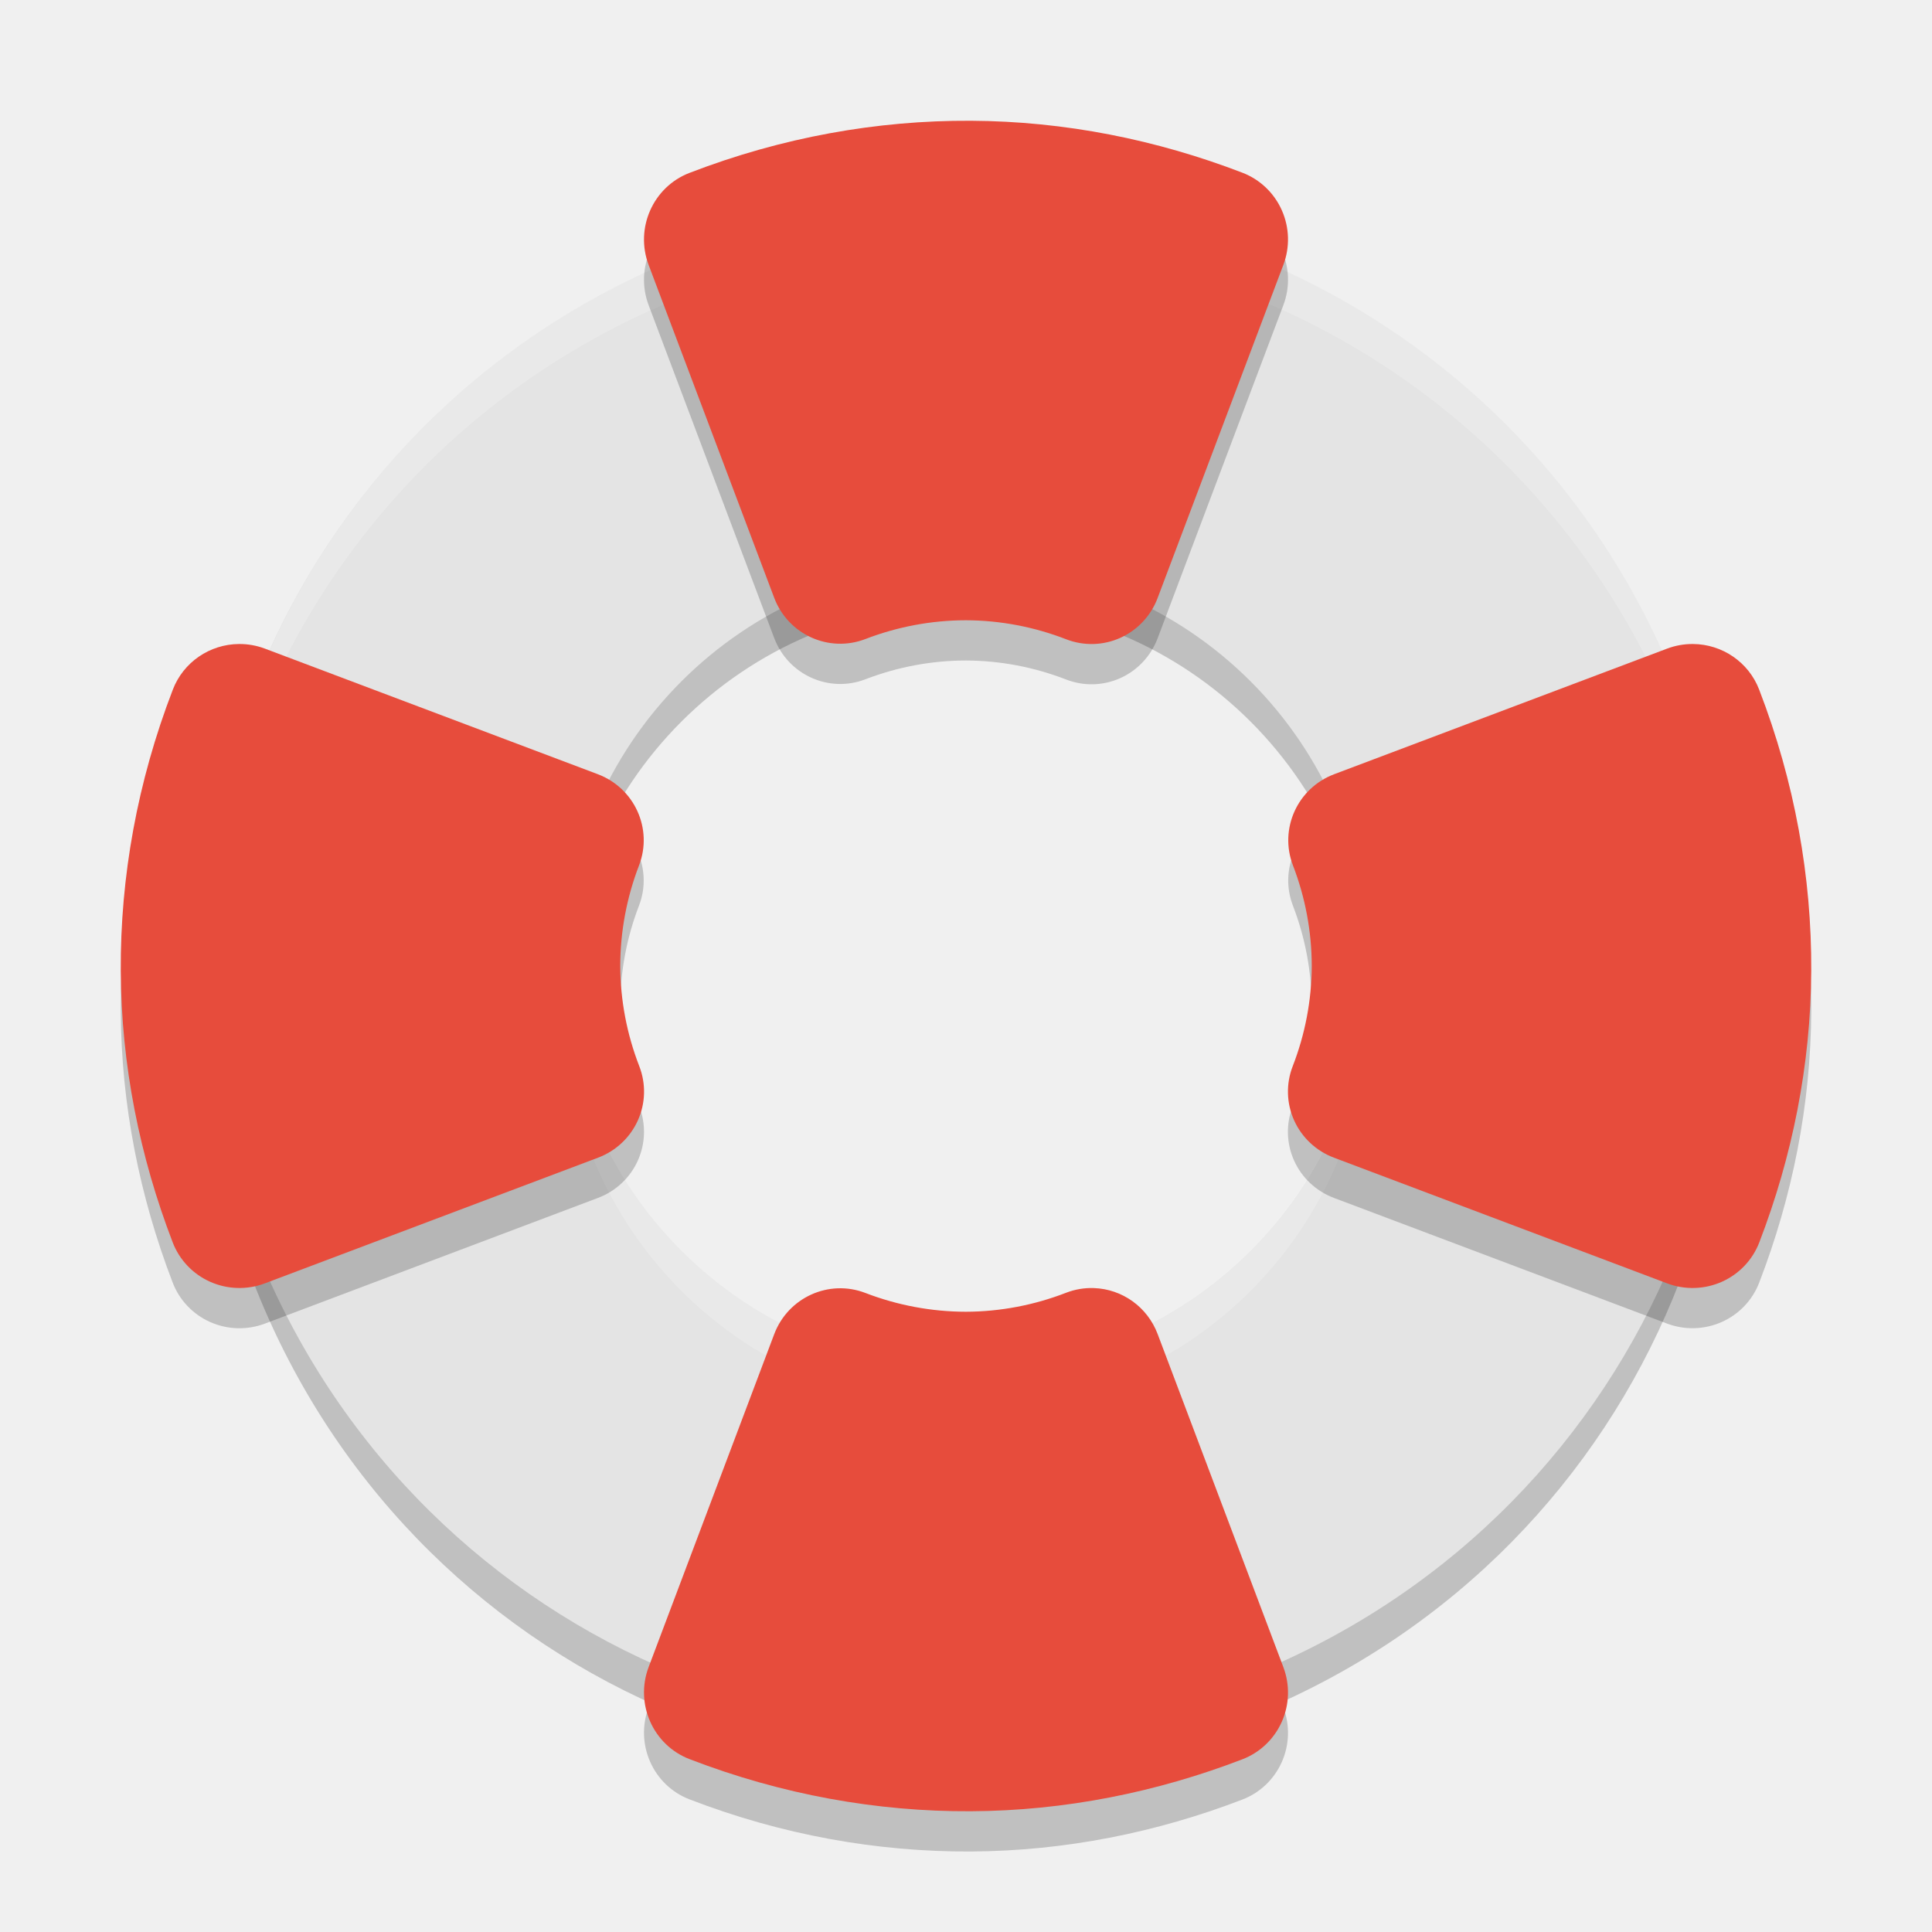
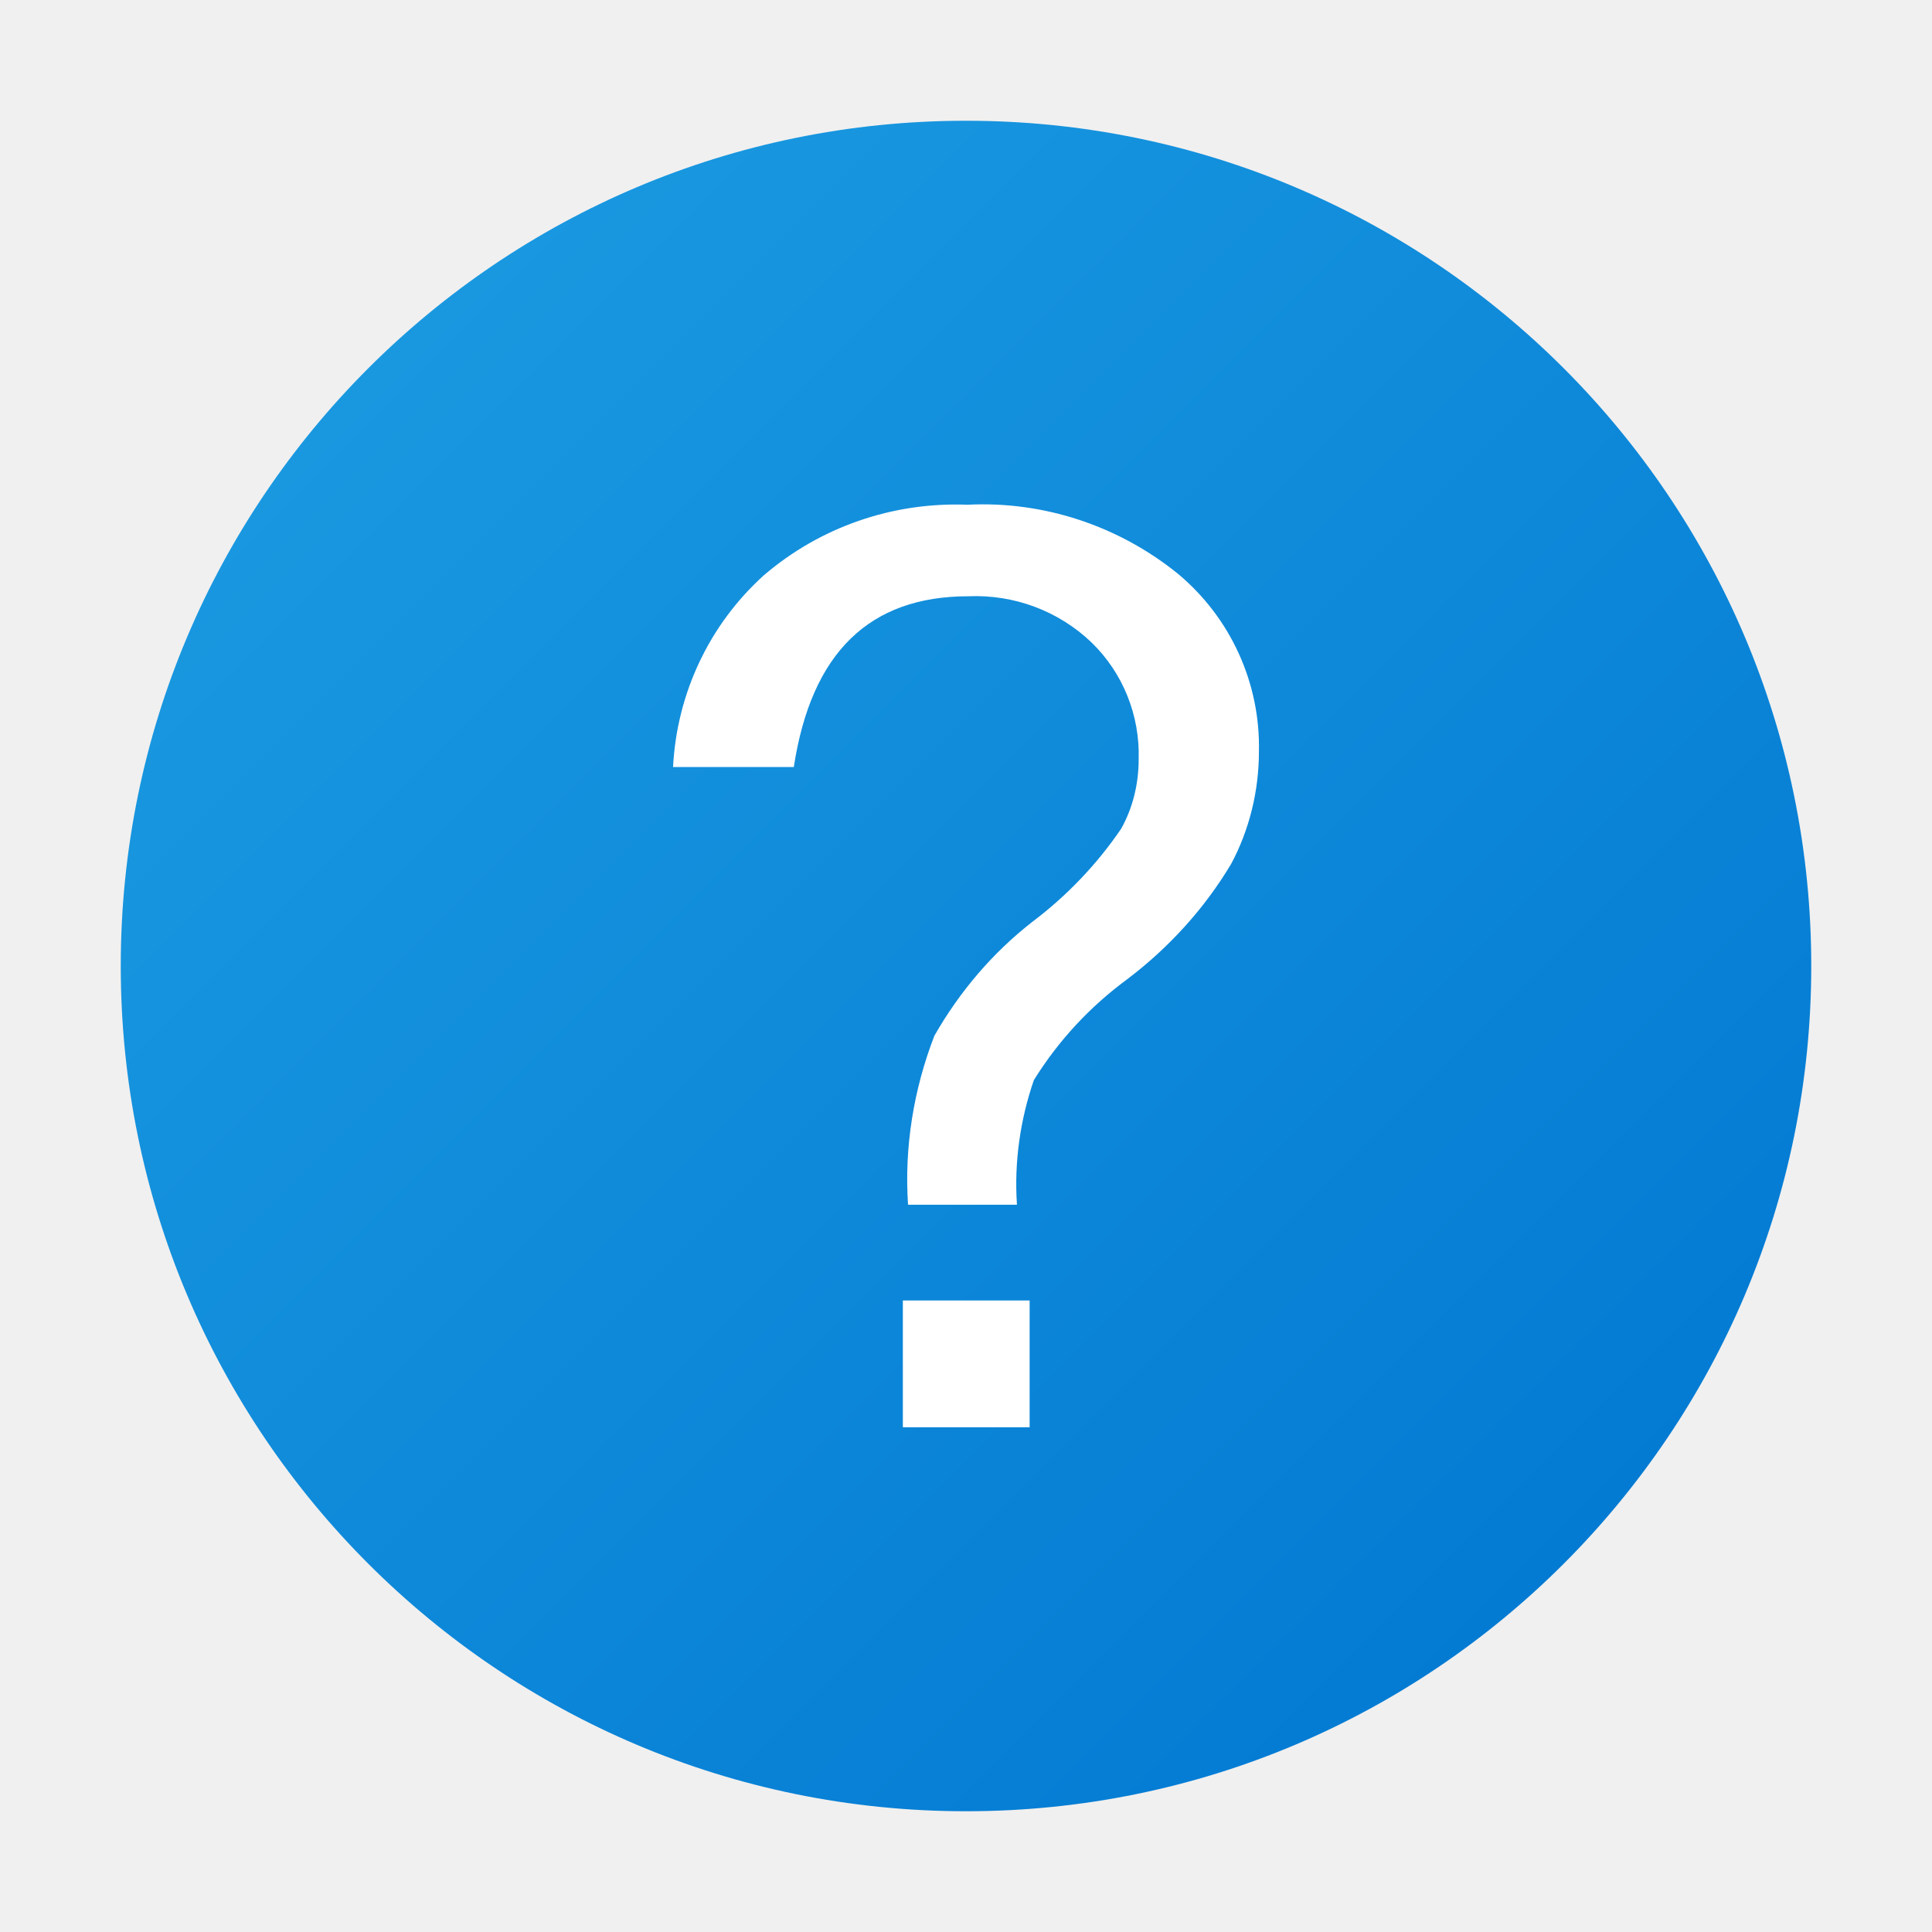
- <svg xmlns="http://www.w3.org/2000/svg" width="48" height="48" version="1">
-   <path style="opacity:0.2" d="M 24.123,6 C 21.656,5.987 19.143,6.46 16.715,7.469 7.002,11.505 2.432,22.572 6.469,32.285 10.505,41.998 21.572,46.568 31.285,42.531 40.998,38.495 45.568,27.427 41.531,17.715 38.505,10.43 31.523,6.038 24.123,6 Z M 24,15 a 10,10 0 0 1 10,10 10,10 0 0 1 -10,10 10,10 0 0 1 -10,-10 10,10 0 0 1 10,-10 z" />
-   <path style="fill:#e4e4e4" d="M 24.123 5 C 21.656 4.987 19.143 5.46 16.715 6.469 C 7.002 10.505 2.432 21.572 6.469 31.285 C 10.505 40.998 21.572 45.568 31.285 41.531 C 40.998 37.496 45.568 26.428 41.531 16.715 C 38.505 9.43 31.523 5.038 24.123 5 z M 24 14 A 10 10 0 0 1 34 24 A 10 10 0 0 1 24 34 A 10 10 0 0 1 14 24 A 10 10 0 0 1 24 14 z" />
-   <path style="fill:#ffffff;opacity:0.2" d="M 24.123 5 C 21.656 4.987 19.143 5.46 16.715 6.469 C 9.252 9.57 4.844 16.824 5.025 24.424 C 5.237 17.195 9.58 10.433 16.715 7.469 C 19.143 6.46 21.656 5.987 24.123 6 C 31.523 6.038 38.505 10.43 41.531 17.715 C 42.466 19.965 42.92 22.287 42.975 24.578 C 43.051 21.966 42.603 19.293 41.531 16.715 C 38.505 9.43 31.523 5.038 24.123 5 z M 33.979 24.414 A 10 10 0 0 1 24 34 A 10 10 0 0 1 14.021 24.586 A 10 10 0 0 0 14 25 A 10 10 0 0 0 24 35 A 10 10 0 0 0 34 25 A 10 10 0 0 0 33.979 24.414 z" />
-   <path style="opacity:0.2" d="M 24.121,4 C 21.79,3.988 19.423,4.411 17.131,5.295 A 1.756,1.773 0 0 0 16.115,7.582 L 19.234,15.849 A 1.756,1.773 0 0 0 21.5,16.877 c 0.797,-0.307 1.645,-0.466 2.498,-0.467 0.853,0.003 1.696,0.164 2.492,0.473 a 1.756,1.773 0 0 0 2.27,-1.023 l 3.125,-8.279 A 1.756,1.773 0 0 0 30.867,5.291 C 28.738,4.472 26.459,4.012 24.121,4 Z M 5.941,17 A 1.773,1.756 0 0 0 4.295,18.131 C 3.411,20.423 2.988,22.79 3,25.121 c 0.012,2.338 0.472,4.617 1.291,6.746 a 1.773,1.756 0 0 0 2.289,1.018 L 14.859,29.761 a 1.773,1.756 0 0 0 1.023,-2.271 c -0.309,-0.796 -0.469,-1.64 -0.473,-2.492 0.001,-0.853 0.159,-1.701 0.467,-2.498 A 1.773,1.756 0 0 0 14.85,20.234 L 6.582,17.115 a 1.773,1.756 0 0 0 -0.641,-0.115 z m 36.117,0 a 1.773,1.756 0 0 0 -0.641,0.115 l -8.268,3.119 a 1.773,1.756 0 0 0 -1.027,2.266 c 0.307,0.797 0.466,1.645 0.467,2.498 -0.003,0.853 -0.164,1.696 -0.473,2.492 a 1.773,1.756 0 0 0 1.023,2.271 l 8.279,3.123 a 1.773,1.756 0 0 0 2.289,-1.018 C 44.528,29.738 44.988,27.458 45,25.121 45.012,22.79 44.589,20.423 43.705,18.131 a 1.773,1.756 0 0 0 -1.646,-1.131 z m -14.881,16.002 a 1.756,1.773 0 0 0 -0.688,0.115 c -0.796,0.309 -1.64,0.469 -2.492,0.473 C 23.145,33.588 22.297,33.43 21.5,33.123 a 1.756,1.773 0 0 0 -2.266,1.027 l -3.119,8.268 a 1.756,1.773 0 0 0 1.016,2.287 c 2.292,0.884 4.659,1.307 6.99,1.295 2.338,-0.012 4.617,-0.472 6.746,-1.291 a 1.756,1.773 0 0 0 1.018,-2.289 l -3.125,-8.279 a 1.756,1.773 0 0 0 -1.582,-1.139 z" />
-   <path style="fill:#e74c3c" d="M 24.121 3 C 21.79 2.988 19.423 3.411 17.131 4.295 A 1.756 1.773 0 0 0 16.115 6.582 L 19.234 14.85 A 1.756 1.773 0 0 0 21.5 15.877 C 22.297 15.57 23.145 15.411 23.998 15.41 C 24.851 15.413 25.694 15.574 26.49 15.883 A 1.756 1.773 0 0 0 28.76 14.859 L 31.885 6.58 A 1.756 1.773 0 0 0 30.867 4.291 C 28.738 3.472 26.459 3.012 24.121 3 z M 5.941 16 A 1.773 1.756 0 0 0 4.295 17.131 C 3.411 19.423 2.988 21.79 3 24.121 C 3.012 26.459 3.472 28.738 4.291 30.867 A 1.773 1.756 0 0 0 6.58 31.885 L 14.859 28.762 A 1.773 1.756 0 0 0 15.883 26.49 C 15.574 25.694 15.413 24.851 15.41 23.998 C 15.411 23.145 15.57 22.297 15.877 21.5 A 1.773 1.756 0 0 0 14.85 19.234 L 6.582 16.115 A 1.773 1.756 0 0 0 5.941 16 z M 42.059 16 A 1.773 1.756 0 0 0 41.418 16.115 L 33.15 19.234 A 1.773 1.756 0 0 0 32.123 21.5 C 32.43 22.297 32.589 23.145 32.59 23.998 C 32.587 24.851 32.426 25.694 32.117 26.49 A 1.773 1.756 0 0 0 33.141 28.762 L 41.42 31.885 A 1.773 1.756 0 0 0 43.709 30.867 C 44.528 28.738 44.988 26.459 45 24.121 C 45.012 21.79 44.589 19.423 43.705 17.131 A 1.773 1.756 0 0 0 42.059 16 z M 27.178 32.002 A 1.756 1.773 0 0 0 26.49 32.117 C 25.694 32.426 24.851 32.587 23.998 32.59 C 23.145 32.589 22.297 32.43 21.5 32.123 A 1.756 1.773 0 0 0 19.234 33.15 L 16.115 41.418 A 1.756 1.773 0 0 0 17.131 43.705 C 19.423 44.589 21.79 45.012 24.121 45 C 26.459 44.988 28.738 44.528 30.867 43.709 A 1.756 1.773 0 0 0 31.885 41.42 L 28.76 33.141 A 1.756 1.773 0 0 0 27.178 32.002 z" />
+ <svg xmlns="http://www.w3.org/2000/svg" width="16px" height="16px" viewBox="0 0 16 16" version="1.1">
+   <defs>
+     <linearGradient id="linear0" gradientUnits="userSpaceOnUse" x1="3.05" y1="3.05" x2="12.95" y2="12.95">
+       <stop offset="0" style="stop-color:rgb(9.804%,59.608%,87.843%);stop-opacity:1;" />
+       <stop offset="1" style="stop-color:rgb(1.569%,48.235%,82.745%);stop-opacity:1;" />
+     </linearGradient>
+   </defs>
+   <g id="surface1">
+     <path style=" stroke:none;fill-rule:nonzero;fill:url(#linear0);" d="M 15 8 C 15 11.867 11.867 15 8 15 C 4.133 15 1 11.867 1 8 C 1 4.133 4.133 1 8 1 C 11.867 1 15 4.133 15 8 Z M 15 8 " />
+     <path style=" stroke:none;fill-rule:nonzero;fill:rgb(100%,100%,100%);fill-opacity:1;" d="M 5.574 6.352 C 5.605 5.742 5.875 5.172 6.324 4.766 C 6.793 4.363 7.395 4.156 8.012 4.18 C 8.645 4.148 9.266 4.355 9.758 4.754 C 10.191 5.117 10.438 5.656 10.426 6.223 C 10.426 6.547 10.348 6.871 10.195 7.156 C 9.973 7.527 9.68 7.848 9.336 8.109 C 9.027 8.336 8.766 8.617 8.562 8.945 C 8.449 9.273 8.398 9.625 8.422 9.977 L 7.52 9.977 C 7.488 9.5 7.566 9.023 7.738 8.578 C 7.945 8.215 8.219 7.891 8.551 7.633 C 8.836 7.418 9.086 7.156 9.285 6.863 C 9.383 6.688 9.43 6.488 9.43 6.289 C 9.441 5.926 9.301 5.574 9.039 5.32 C 8.766 5.059 8.398 4.922 8.02 4.938 C 7.199 4.938 6.719 5.406 6.574 6.352 Z M 8.527 11.82 L 7.477 11.82 L 7.477 10.77 L 8.527 10.77 Z M 8.527 11.82 " />
+   </g>
</svg>
